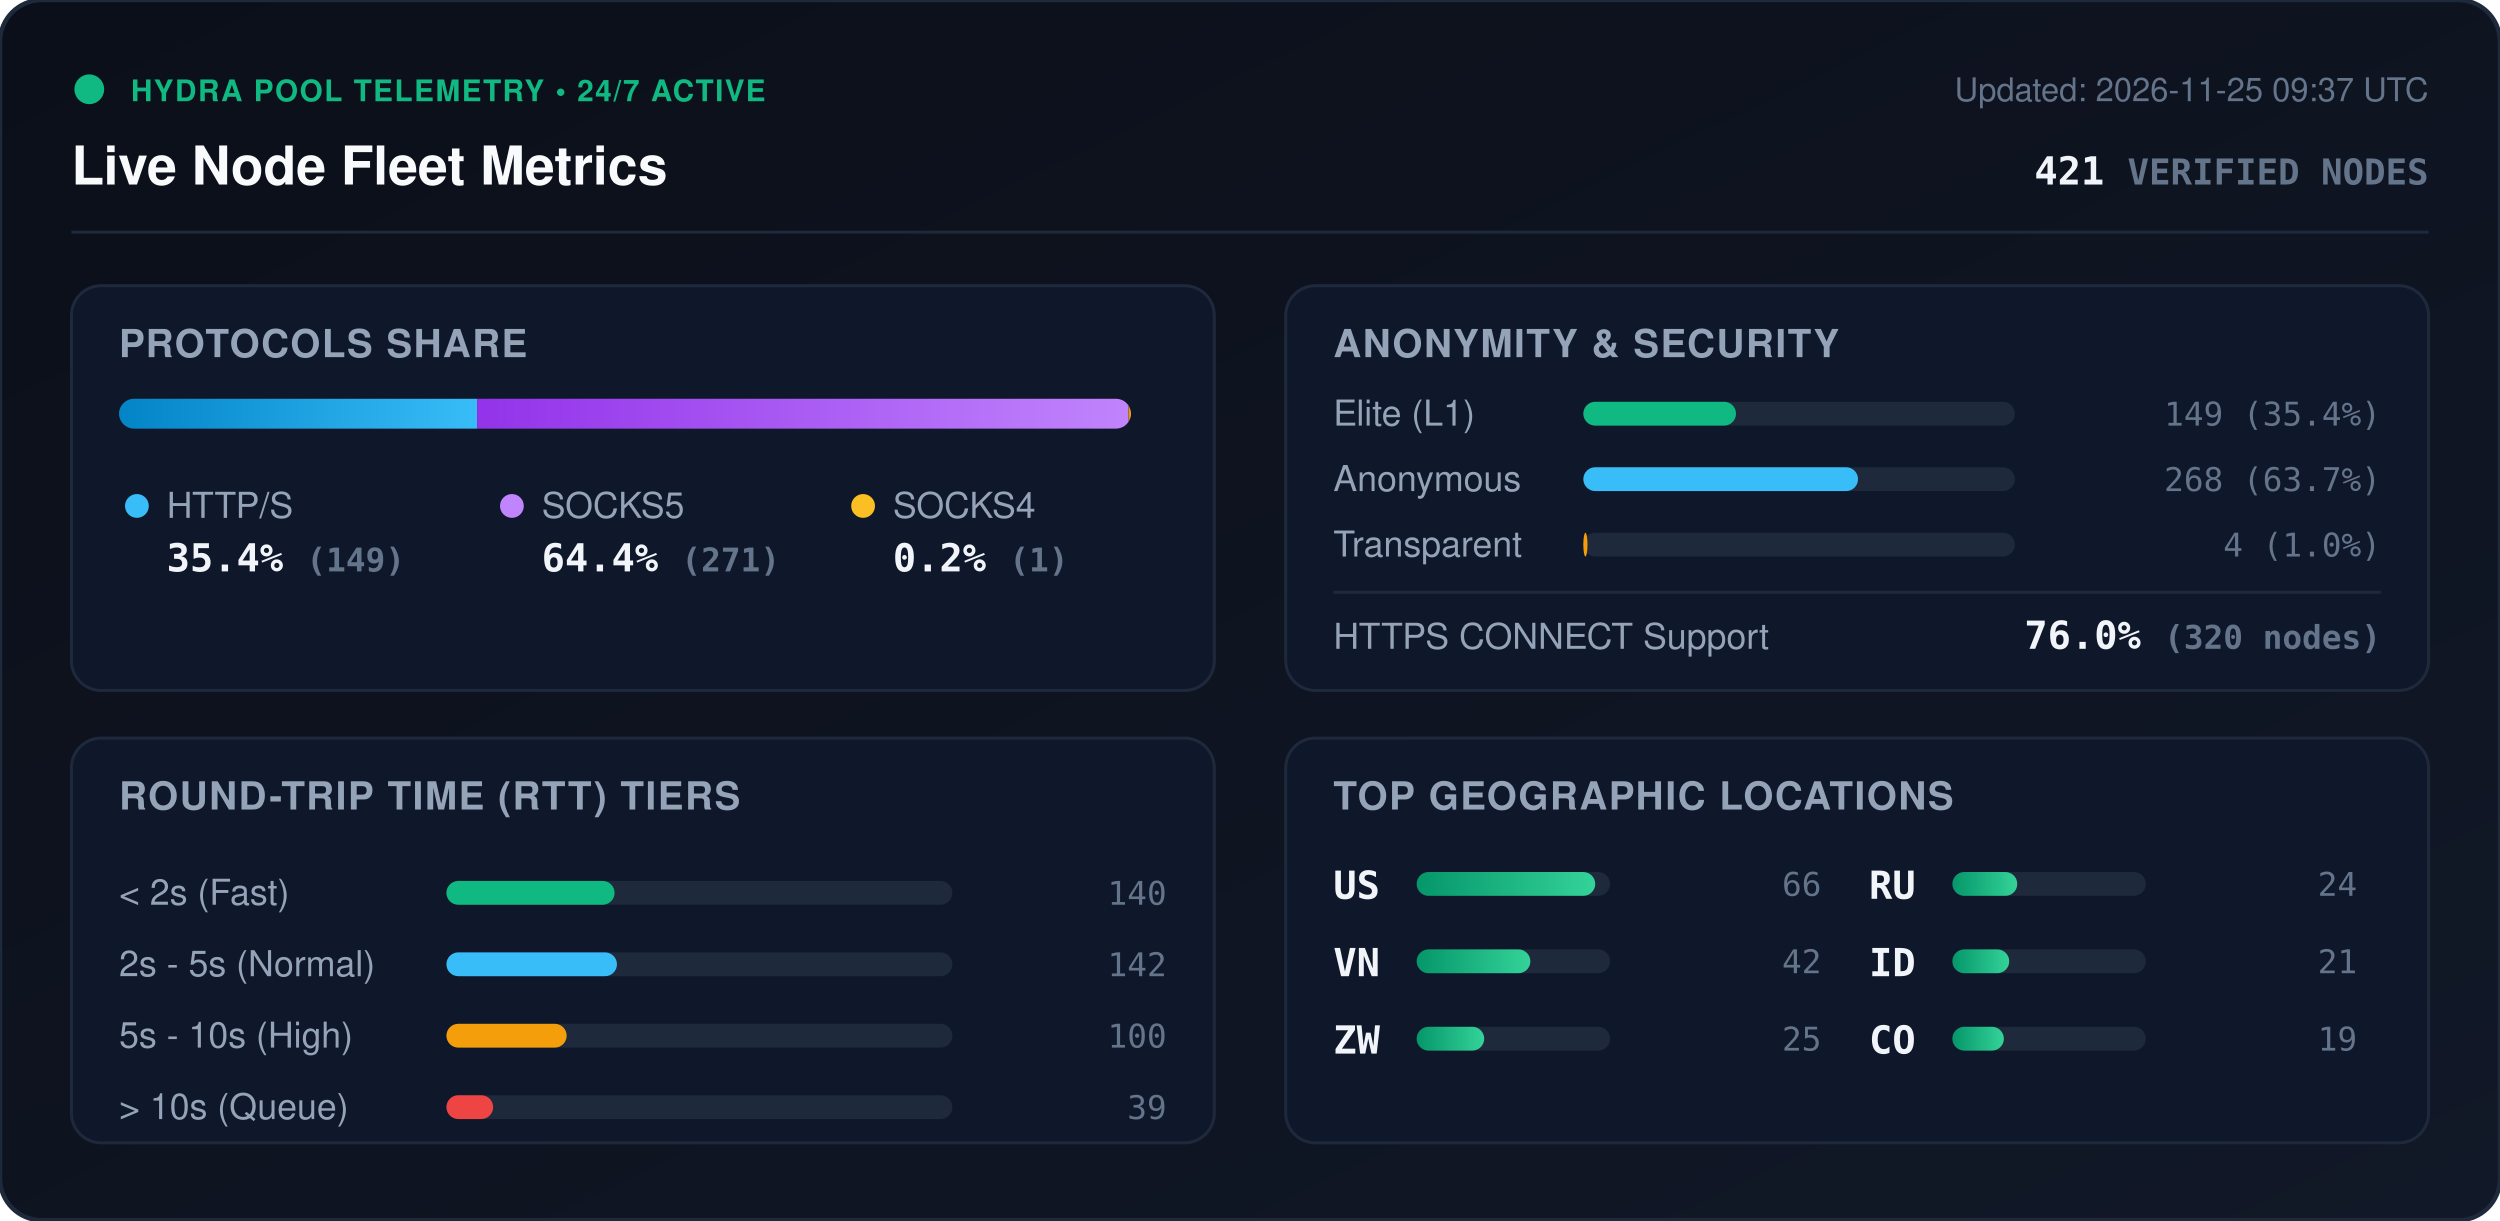
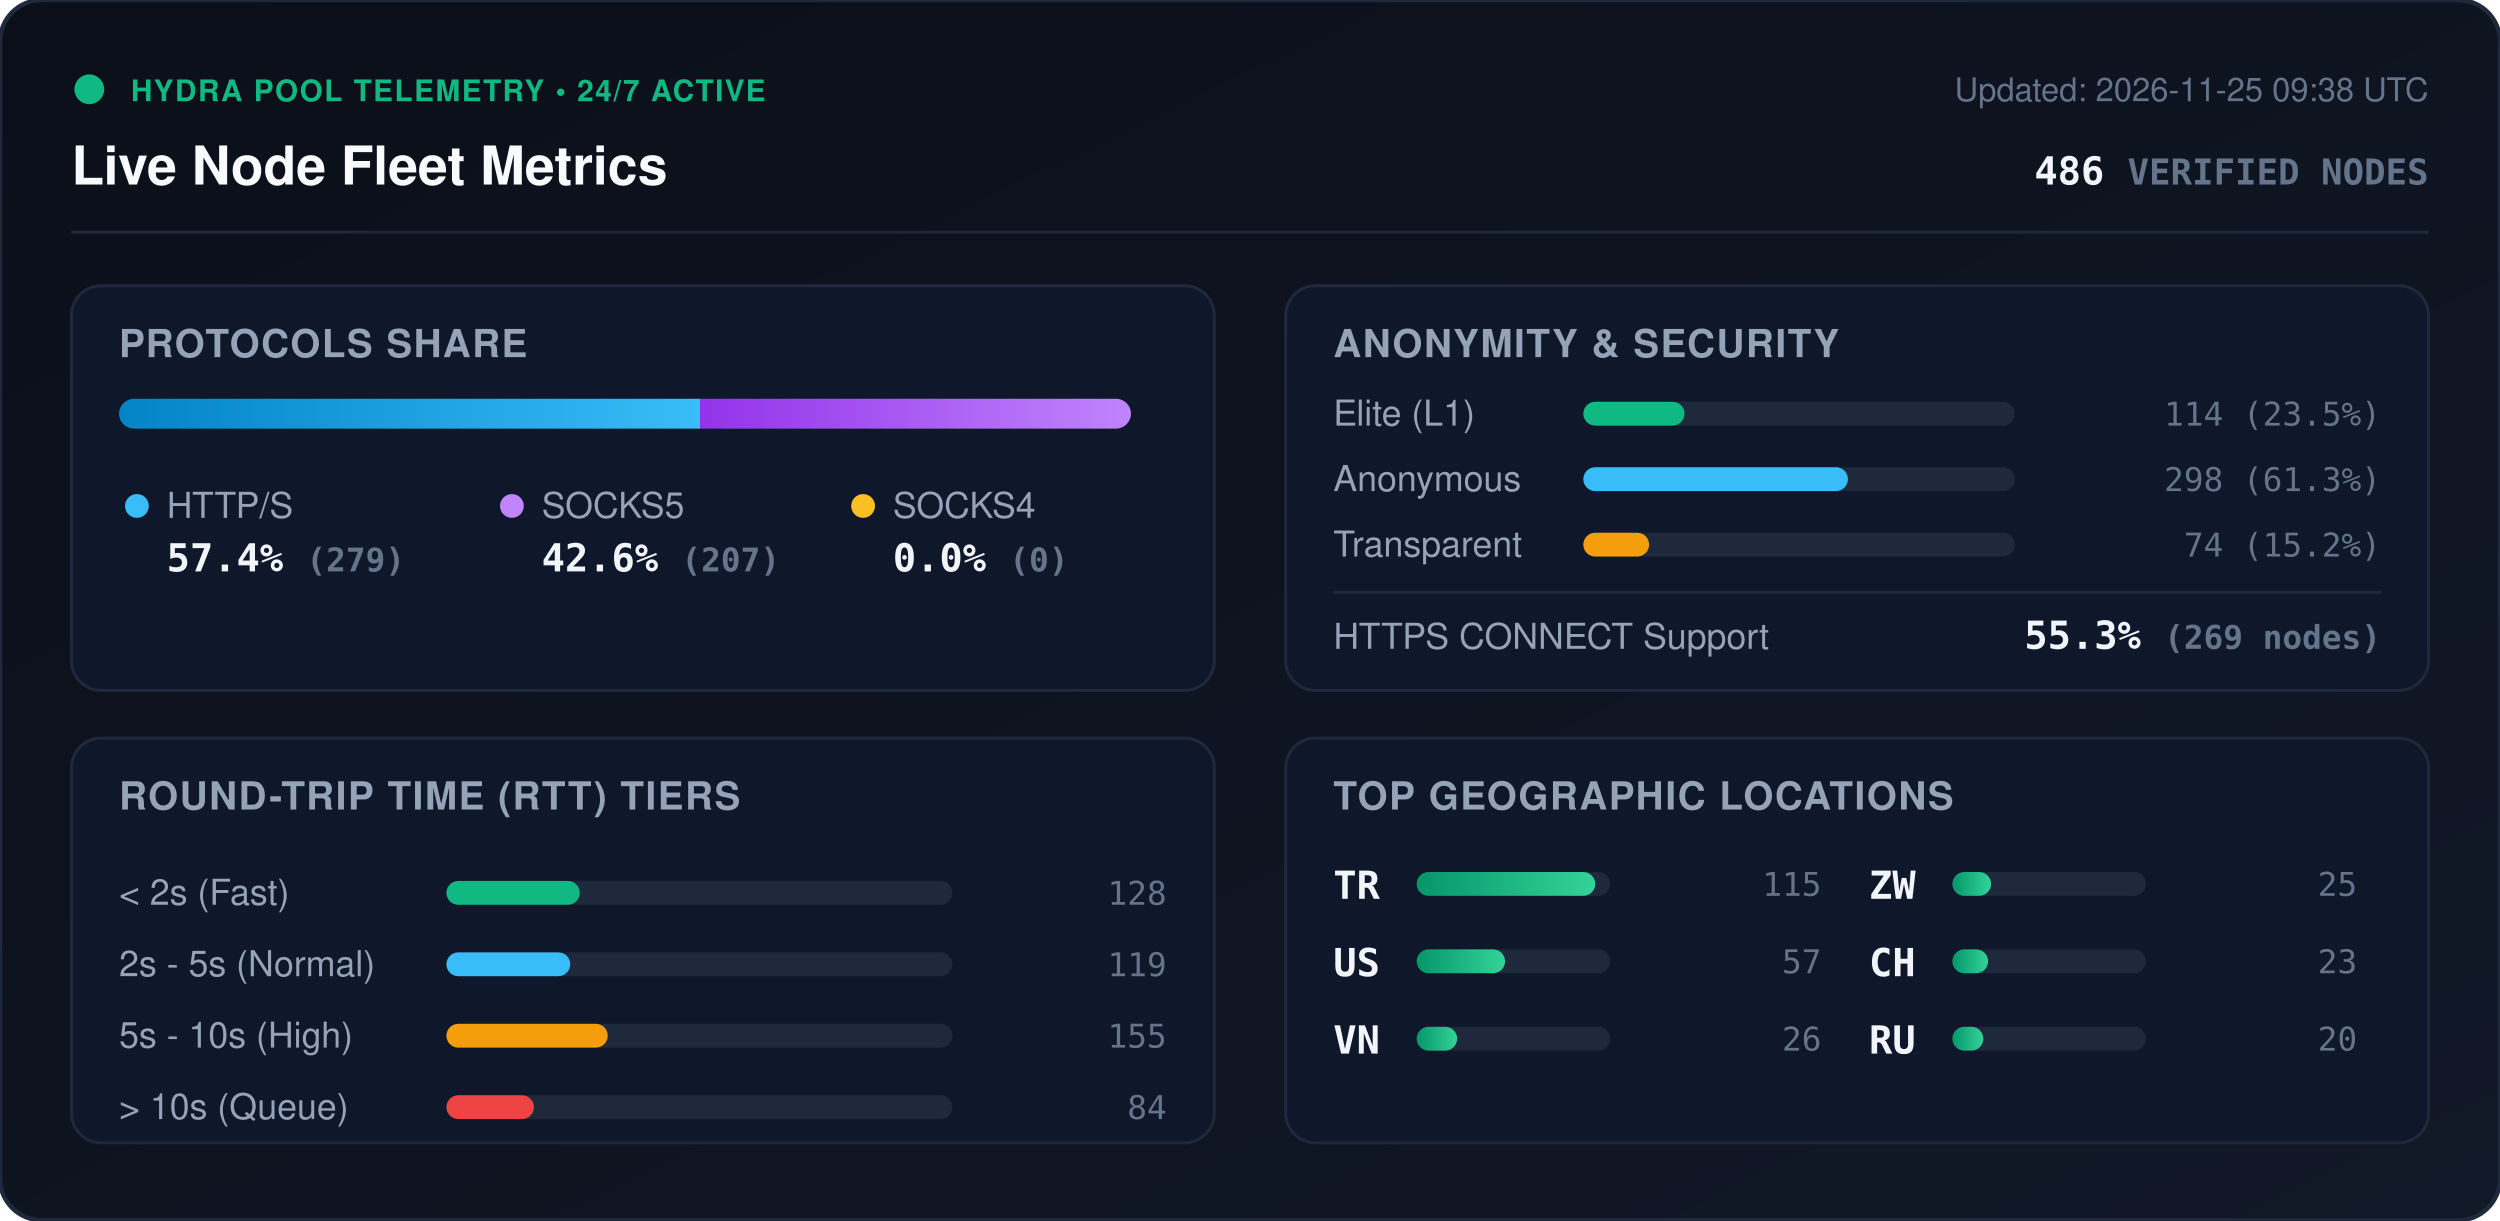
<svg xmlns="http://www.w3.org/2000/svg" viewBox="0 0 840 410" width="840" height="410" style="max-width: 100%; height: auto;">
  <defs>
    <linearGradient id="bg" x1="0%" y1="0%" x2="100%" y2="100%">
      <stop offset="0%" stop-color="#0b0f19" />
      <stop offset="100%" stop-color="#111827" />
    </linearGradient>
    <linearGradient id="bar-http" x1="0%" y1="0%" x2="100%" y2="0%">
      <stop offset="0%" stop-color="#0284c7" />
      <stop offset="100%" stop-color="#38bdf8" />
    </linearGradient>
    <linearGradient id="bar-socks5" x1="0%" y1="0%" x2="100%" y2="0%">
      <stop offset="0%" stop-color="#9333ea" />
      <stop offset="100%" stop-color="#c084fc" />
    </linearGradient>
    <linearGradient id="bar-socks4" x1="0%" y1="0%" x2="100%" y2="0%">
      <stop offset="0%" stop-color="#d97706" />
      <stop offset="100%" stop-color="#fbbf24" />
    </linearGradient>
    <linearGradient id="bar-green" x1="0%" y1="0%" x2="100%" y2="0%">
      <stop offset="0%" stop-color="#059669" />
      <stop offset="100%" stop-color="#34d399" />
    </linearGradient>
    <clipPath id="prog-track-clip">
      <rect width="340.0" height="10" rx="5" />
    </clipPath>
    <style>
      .title { font: 700 18px -apple-system, BlinkMacSystemFont, 'Segoe UI', Helvetica, Arial, sans-serif; fill: #f8fafc; }
      .sub { font: 500 11px -apple-system, BlinkMacSystemFont, 'Segoe UI', Helvetica, Arial, sans-serif; fill: #64748b; }
      .section-hdr { font: 600 13px -apple-system, BlinkMacSystemFont, 'Segoe UI', Helvetica, Arial, sans-serif; fill: #94a3b8; letter-spacing: 0.5px; }
      .metric-val { font: 700 13px -apple-system, BlinkMacSystemFont, 'Segoe UI', Helvetica, Arial, sans-serif; fill: #f1f5f9; }
      .metric-lbl { font: 500 12px -apple-system, BlinkMacSystemFont, 'Segoe UI', Helvetica, Arial, sans-serif; fill: #94a3b8; }
      .badge-txt { font: 700 10px -apple-system, BlinkMacSystemFont, 'Segoe UI', Helvetica, Arial, sans-serif; fill: #10b981; letter-spacing: 0.5px; }
      .mono { font-family: ui-monospace, SFMono-Regular, Menlo, Monaco, Consolas, monospace; }
      .pulse { animation: beacon 2s infinite ease-in-out; }
      @keyframes beacon { 0%, 100% { opacity: 1; } 50% { opacity: 0.35; } }
    </style>
  </defs>
  <rect width="840" height="410" rx="14" fill="url(#bg)" stroke="#1e293b" stroke-width="1.5" />
  <g transform="translate(24, 24)">
    <circle cx="6" cy="6" r="5" fill="#10b981" class="pulse" />
    <text x="20" y="10" class="badge-txt">HYDRA POOL TELEMETRY • 24/7 ACTIVE</text>
    <text x="0" y="38" class="title">Live Node Fleet Metrics</text>
-     <text x="792" y="10" text-anchor="end" class="sub">Updated: 2026-11-25 09:37 UTC</text>
-     <text x="792" y="38" text-anchor="end" class="metric-val mono" fill="#38bdf8">421 <tspan font-size="12" fill="#64748b">VERIFIED NODES</tspan>
+     <text x="792" y="10" text-anchor="end" class="sub">Updated: 2026-11-25 09:38 UTC</text>
+     <text x="792" y="38" text-anchor="end" class="metric-val mono" fill="#38bdf8">486 <tspan font-size="12" fill="#64748b">VERIFIED NODES</tspan>
    </text>
  </g>
  <line x1="24" y1="78" x2="816" y2="78" stroke="#1e293b" stroke-width="1" />
  <g transform="translate(24, 96)">
    <rect width="384" height="136" rx="10" fill="#0f172a" stroke="#1e293b" />
    <text x="16" y="24" class="section-hdr">PROTOCOLS SHARE</text>
    <g transform="translate(16, 38)">
      <rect width="340.0" height="10" rx="5" fill="#1e293b" />
      <g clip-path="url(#prog-track-clip)">
-         <rect x="0" width="120.3" height="10" fill="url(#bar-http)" />
-         <rect x="120.3" width="218.9" height="10" fill="url(#bar-socks5)" />
-         <rect x="339.2" width="0.8" height="10" fill="url(#bar-socks4)" />
+         <rect x="0" width="195.2" height="10" fill="url(#bar-http)" />
+         <rect x="195.2" width="144.8" height="10" fill="url(#bar-socks5)" />
+         <rect x="340.0" width="0.0" height="10" fill="url(#bar-socks4)" />
      </g>
    </g>
    <g transform="translate(16, 68)">
      <circle cx="6" cy="6" r="4" fill="#38bdf8" />
      <text x="16" y="10" class="metric-lbl">HTTP/S</text>
-       <text x="16" y="28" class="metric-val mono">35.4% <tspan font-size="11" fill="#64748b">(149)</tspan>
+       <text x="16" y="28" class="metric-val mono">57.4% <tspan font-size="11" fill="#64748b">(279)</tspan>
      </text>
      <circle cx="132" cy="6" r="4" fill="#c084fc" />
      <text x="142" y="10" class="metric-lbl">SOCKS5</text>
-       <text x="142" y="28" class="metric-val mono">64.4% <tspan font-size="11" fill="#64748b">(271)</tspan>
+       <text x="142" y="28" class="metric-val mono">42.6% <tspan font-size="11" fill="#64748b">(207)</tspan>
      </text>
      <circle cx="250" cy="6" r="4" fill="#fbbf24" />
      <text x="260" y="10" class="metric-lbl">SOCKS4</text>
-       <text x="260" y="28" class="metric-val mono">0.2% <tspan font-size="11" fill="#64748b">(1)</tspan>
+       <text x="260" y="28" class="metric-val mono">0.0% <tspan font-size="11" fill="#64748b">(0)</tspan>
      </text>
    </g>
  </g>
  <g transform="translate(432, 96)">
    <rect width="384" height="136" rx="10" fill="#0f172a" stroke="#1e293b" />
    <text x="16" y="24" class="section-hdr">ANONYMITY &amp; SECURITY</text>
    <text x="16" y="47" class="metric-lbl">Elite (L1)</text>
    <rect x="100" y="39" width="145.0" height="8" rx="4" fill="#1e293b" />
-     <rect x="100" y="39" width="51.3" height="8" rx="4" fill="#10b981" />
-     <text x="368" y="47" text-anchor="end" class="mono sub" fill="#e2e8f0">149 (35.4%)</text>
+     <rect x="100" y="39" width="34.0" height="8" rx="4" fill="#10b981" />
+     <text x="368" y="47" text-anchor="end" class="mono sub" fill="#e2e8f0">114 (23.5%)</text>
    <text x="16" y="69" class="metric-lbl">Anonymous</text>
    <rect x="100" y="61" width="145.0" height="8" rx="4" fill="#1e293b" />
-     <rect x="100" y="61" width="92.3" height="8" rx="4" fill="#38bdf8" />
-     <text x="368" y="69" text-anchor="end" class="mono sub" fill="#e2e8f0">268 (63.7%)</text>
+     <rect x="100" y="61" width="88.9" height="8" rx="4" fill="#38bdf8" />
+     <text x="368" y="69" text-anchor="end" class="mono sub" fill="#e2e8f0">298 (61.3%)</text>
    <text x="16" y="91" class="metric-lbl">Transparent</text>
    <rect x="100" y="83" width="145.0" height="8" rx="4" fill="#1e293b" />
-     <rect x="100" y="83" width="1.4" height="8" rx="4" fill="#f59e0b" />
-     <text x="368" y="91" text-anchor="end" class="mono sub" fill="#e2e8f0">4 (1.0%)</text>
+     <rect x="100" y="83" width="22.1" height="8" rx="4" fill="#f59e0b" />
+     <text x="368" y="91" text-anchor="end" class="mono sub" fill="#e2e8f0">74 (15.2%)</text>
    <line x1="16" y1="103" x2="368" y2="103" stroke="#1e293b" stroke-width="1" />
    <text x="16" y="122" class="metric-lbl">HTTPS CONNECT Support</text>
-     <text x="368" y="122" text-anchor="end" class="metric-val mono" fill="#34d399">76.0% <tspan font-size="11" fill="#64748b">(320 nodes)</tspan>
+     <text x="368" y="122" text-anchor="end" class="metric-val mono" fill="#34d399">55.3% <tspan font-size="11" fill="#64748b">(269 nodes)</tspan>
    </text>
  </g>
  <g transform="translate(24, 248)">
    <rect width="384" height="136" rx="10" fill="#0f172a" stroke="#1e293b" />
    <text x="16" y="24" class="section-hdr">ROUND-TRIP TIME (RTT) TIERS</text>
    <g transform="translate(16, 42)">
      <text x="0" y="14" class="metric-lbl">&lt; 2s (Fast)</text>
      <rect x="110" y="6" width="170" height="8" rx="4" fill="#1e293b" />
-       <rect x="110" y="6" width="56.5" height="8" rx="4" fill="#10b981" />
-       <text x="352" y="14" text-anchor="end" class="mono sub">140</text>
+       <rect x="110" y="6" width="44.8" height="8" rx="4" fill="#10b981" />
+       <text x="352" y="14" text-anchor="end" class="mono sub">128</text>
      <text x="0" y="38" class="metric-lbl">2s - 5s (Normal)</text>
      <rect x="110" y="30" width="170" height="8" rx="4" fill="#1e293b" />
-       <rect x="110" y="30" width="57.3" height="8" rx="4" fill="#38bdf8" />
-       <text x="352" y="38" text-anchor="end" class="mono sub">142</text>
+       <rect x="110" y="30" width="41.6" height="8" rx="4" fill="#38bdf8" />
+       <text x="352" y="38" text-anchor="end" class="mono sub">119</text>
      <text x="0" y="62" class="metric-lbl">5s - 10s (High)</text>
      <rect x="110" y="54" width="170" height="8" rx="4" fill="#1e293b" />
-       <rect x="110" y="54" width="40.4" height="8" rx="4" fill="#f59e0b" />
-       <text x="352" y="62" text-anchor="end" class="mono sub">100</text>
+       <rect x="110" y="54" width="54.2" height="8" rx="4" fill="#f59e0b" />
+       <text x="352" y="62" text-anchor="end" class="mono sub">155</text>
      <text x="0" y="86" class="metric-lbl">&gt; 10s (Queue)</text>
      <rect x="110" y="78" width="170" height="8" rx="4" fill="#1e293b" />
-       <rect x="110" y="78" width="15.7" height="8" rx="4" fill="#ef4444" />
-       <text x="352" y="86" text-anchor="end" class="mono sub">39</text>
+       <rect x="110" y="78" width="29.4" height="8" rx="4" fill="#ef4444" />
+       <text x="352" y="86" text-anchor="end" class="mono sub">84</text>
    </g>
  </g>
  <g transform="translate(432, 248)">
    <rect width="384" height="136" rx="10" fill="#0f172a" stroke="#1e293b" />
    <text x="16" y="24" class="section-hdr">TOP GEOGRAPHIC LOCATIONS</text>
    <g transform="translate(16, 42)">
      <g transform="translate(0, 0)">
+         <text x="0" y="12" class="mono metric-val" font-size="12">TR</text>
+         <rect x="28" y="3" width="65" height="8" rx="4" fill="#1e293b" />
+         <rect x="28" y="3" width="60.0" height="8" rx="4" fill="url(#bar-green)" />
+         <text x="164" y="11" text-anchor="end" class="mono sub">115</text>
+       </g>
+       <g transform="translate(0, 26)">
        <text x="0" y="12" class="mono metric-val" font-size="12">US</text>
        <rect x="28" y="3" width="65" height="8" rx="4" fill="#1e293b" />
-         <rect x="28" y="3" width="60.0" height="8" rx="4" fill="url(#bar-green)" />
-         <text x="164" y="11" text-anchor="end" class="mono sub">66</text>
+         <rect x="28" y="3" width="29.7" height="8" rx="4" fill="url(#bar-green)" />
+         <text x="164" y="11" text-anchor="end" class="mono sub">57</text>
      </g>
-       <g transform="translate(0, 26)">
+       <g transform="translate(0, 52)">
        <text x="0" y="12" class="mono metric-val" font-size="12">VN</text>
        <rect x="28" y="3" width="65" height="8" rx="4" fill="#1e293b" />
-         <rect x="28" y="3" width="38.2" height="8" rx="4" fill="url(#bar-green)" />
-         <text x="164" y="11" text-anchor="end" class="mono sub">42</text>
+         <rect x="28" y="3" width="13.6" height="8" rx="4" fill="url(#bar-green)" />
+         <text x="164" y="11" text-anchor="end" class="mono sub">26</text>
      </g>
-       <g transform="translate(0, 52)">
+       <g transform="translate(180, 0)">
        <text x="0" y="12" class="mono metric-val" font-size="12">ZW</text>
        <rect x="28" y="3" width="65" height="8" rx="4" fill="#1e293b" />
-         <rect x="28" y="3" width="22.7" height="8" rx="4" fill="url(#bar-green)" />
+         <rect x="28" y="3" width="13.0" height="8" rx="4" fill="url(#bar-green)" />
        <text x="164" y="11" text-anchor="end" class="mono sub">25</text>
      </g>
-       <g transform="translate(180, 0)">
+       <g transform="translate(180, 26)">
+         <text x="0" y="12" class="mono metric-val" font-size="12">CH</text>
+         <rect x="28" y="3" width="65" height="8" rx="4" fill="#1e293b" />
+         <rect x="28" y="3" width="12.0" height="8" rx="4" fill="url(#bar-green)" />
+         <text x="164" y="11" text-anchor="end" class="mono sub">23</text>
+       </g>
+       <g transform="translate(180, 52)">
        <text x="0" y="12" class="mono metric-val" font-size="12">RU</text>
        <rect x="28" y="3" width="65" height="8" rx="4" fill="#1e293b" />
-         <rect x="28" y="3" width="21.8" height="8" rx="4" fill="url(#bar-green)" />
-         <text x="164" y="11" text-anchor="end" class="mono sub">24</text>
-       </g>
-       <g transform="translate(180, 26)">
-         <text x="0" y="12" class="mono metric-val" font-size="12">ID</text>
-         <rect x="28" y="3" width="65" height="8" rx="4" fill="#1e293b" />
-         <rect x="28" y="3" width="19.1" height="8" rx="4" fill="url(#bar-green)" />
-         <text x="164" y="11" text-anchor="end" class="mono sub">21</text>
-       </g>
-       <g transform="translate(180, 52)">
-         <text x="0" y="12" class="mono metric-val" font-size="12">CO</text>
-         <rect x="28" y="3" width="65" height="8" rx="4" fill="#1e293b" />
-         <rect x="28" y="3" width="17.3" height="8" rx="4" fill="url(#bar-green)" />
-         <text x="164" y="11" text-anchor="end" class="mono sub">19</text>
+         <rect x="28" y="3" width="10.4" height="8" rx="4" fill="url(#bar-green)" />
+         <text x="164" y="11" text-anchor="end" class="mono sub">20</text>
      </g>
    </g>
  </g>
</svg>
